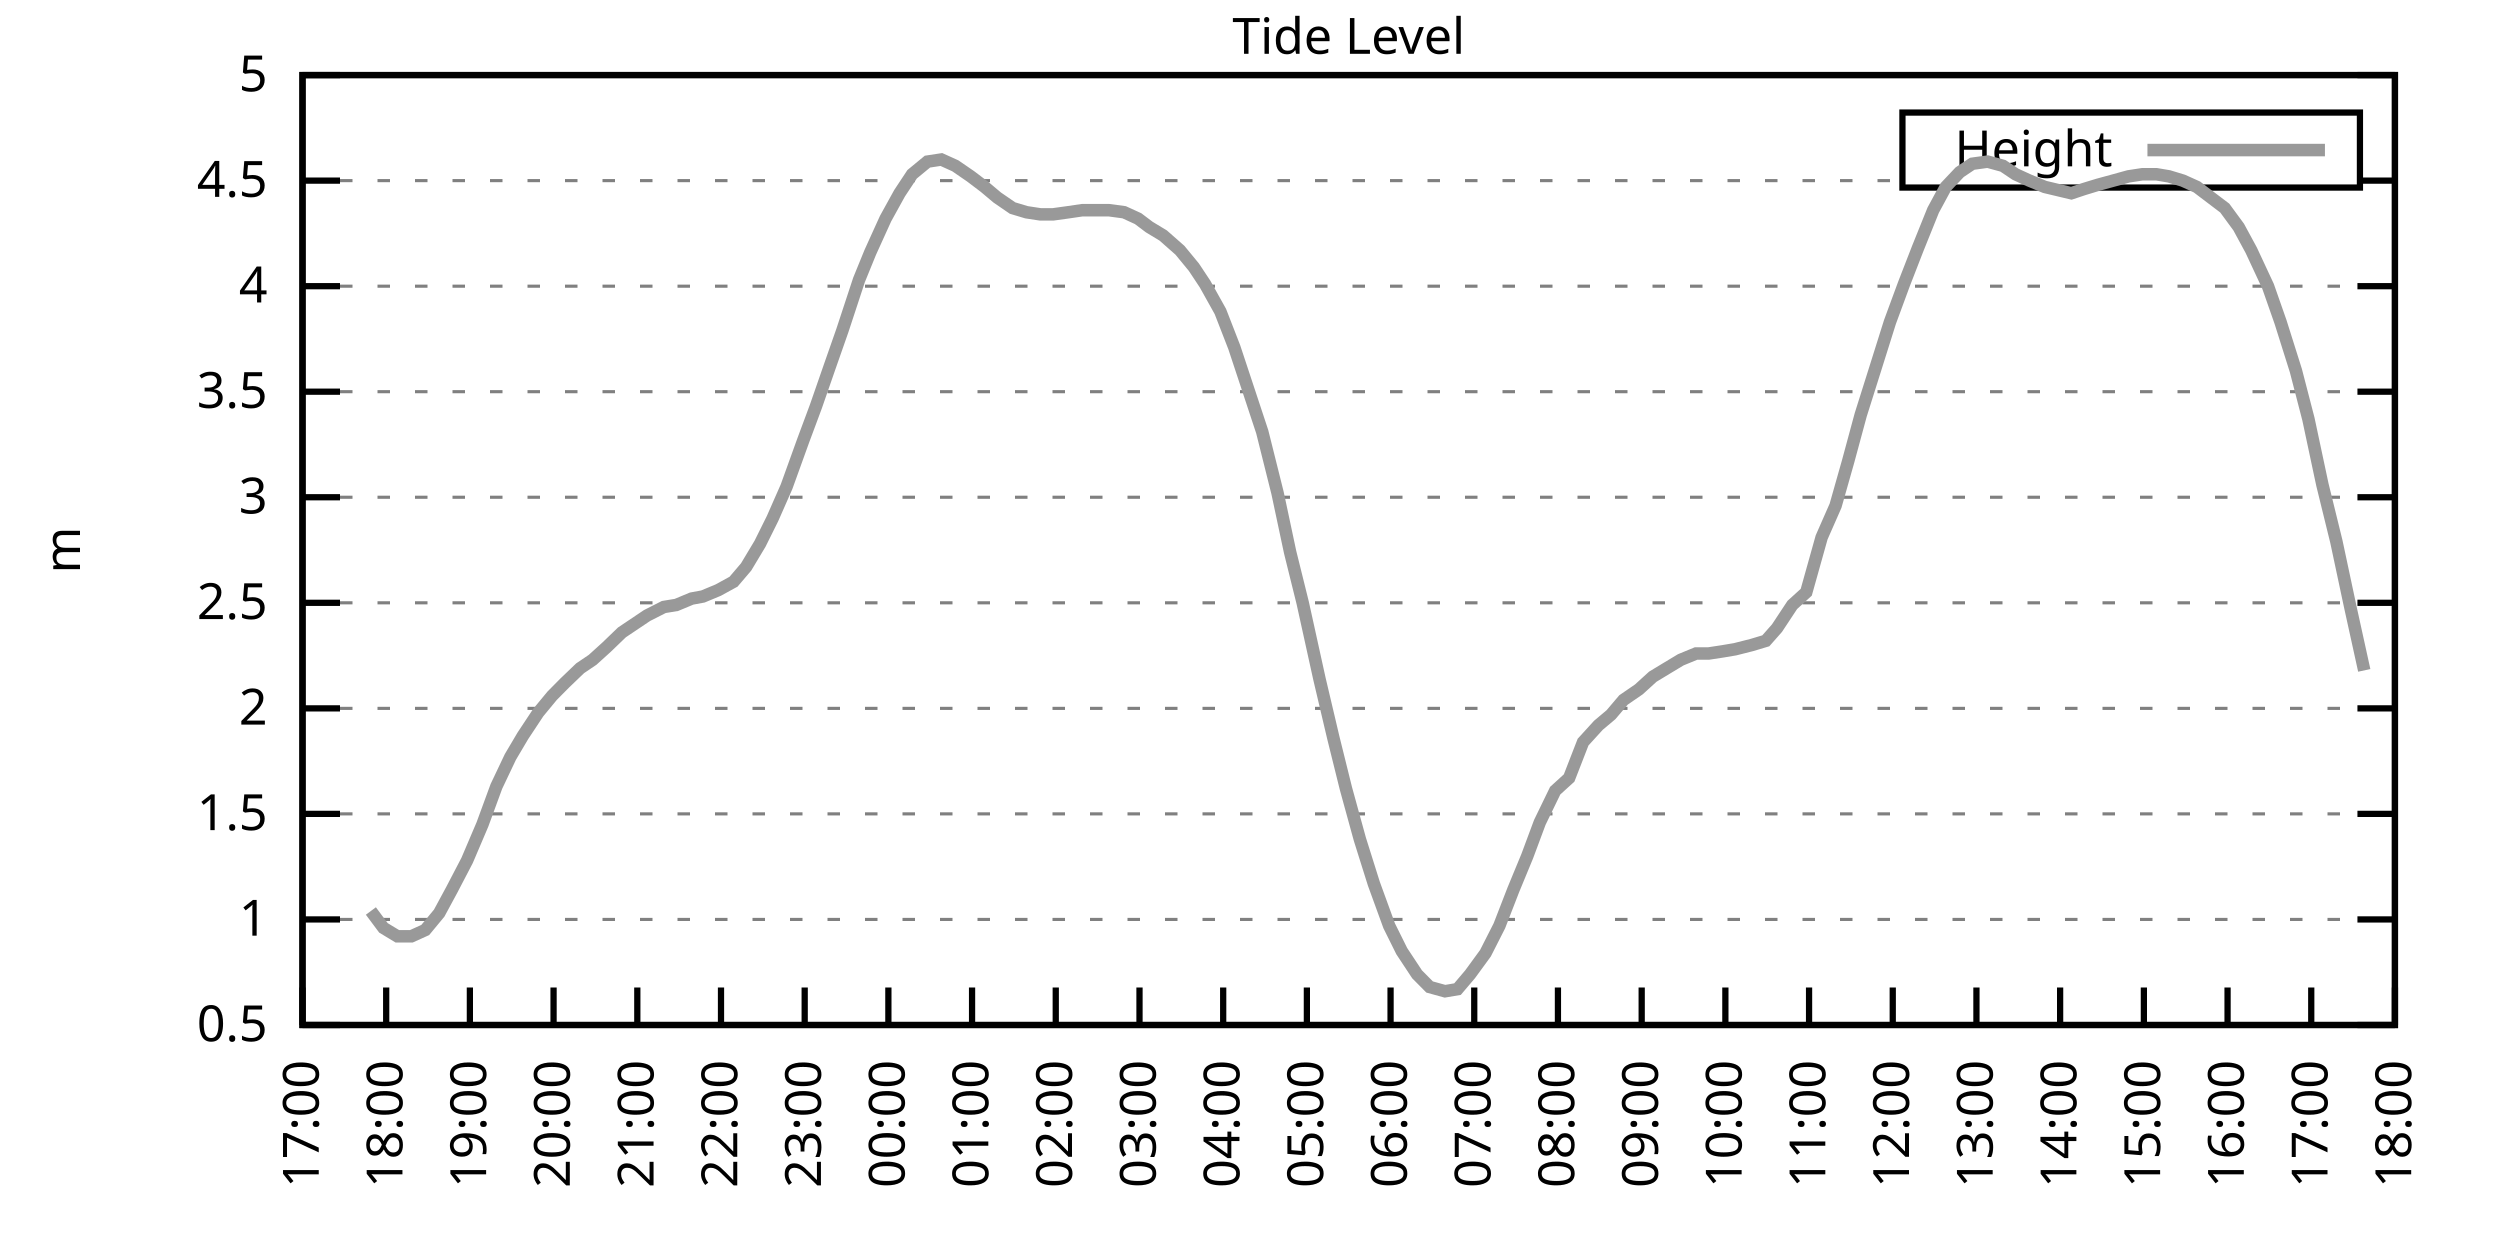
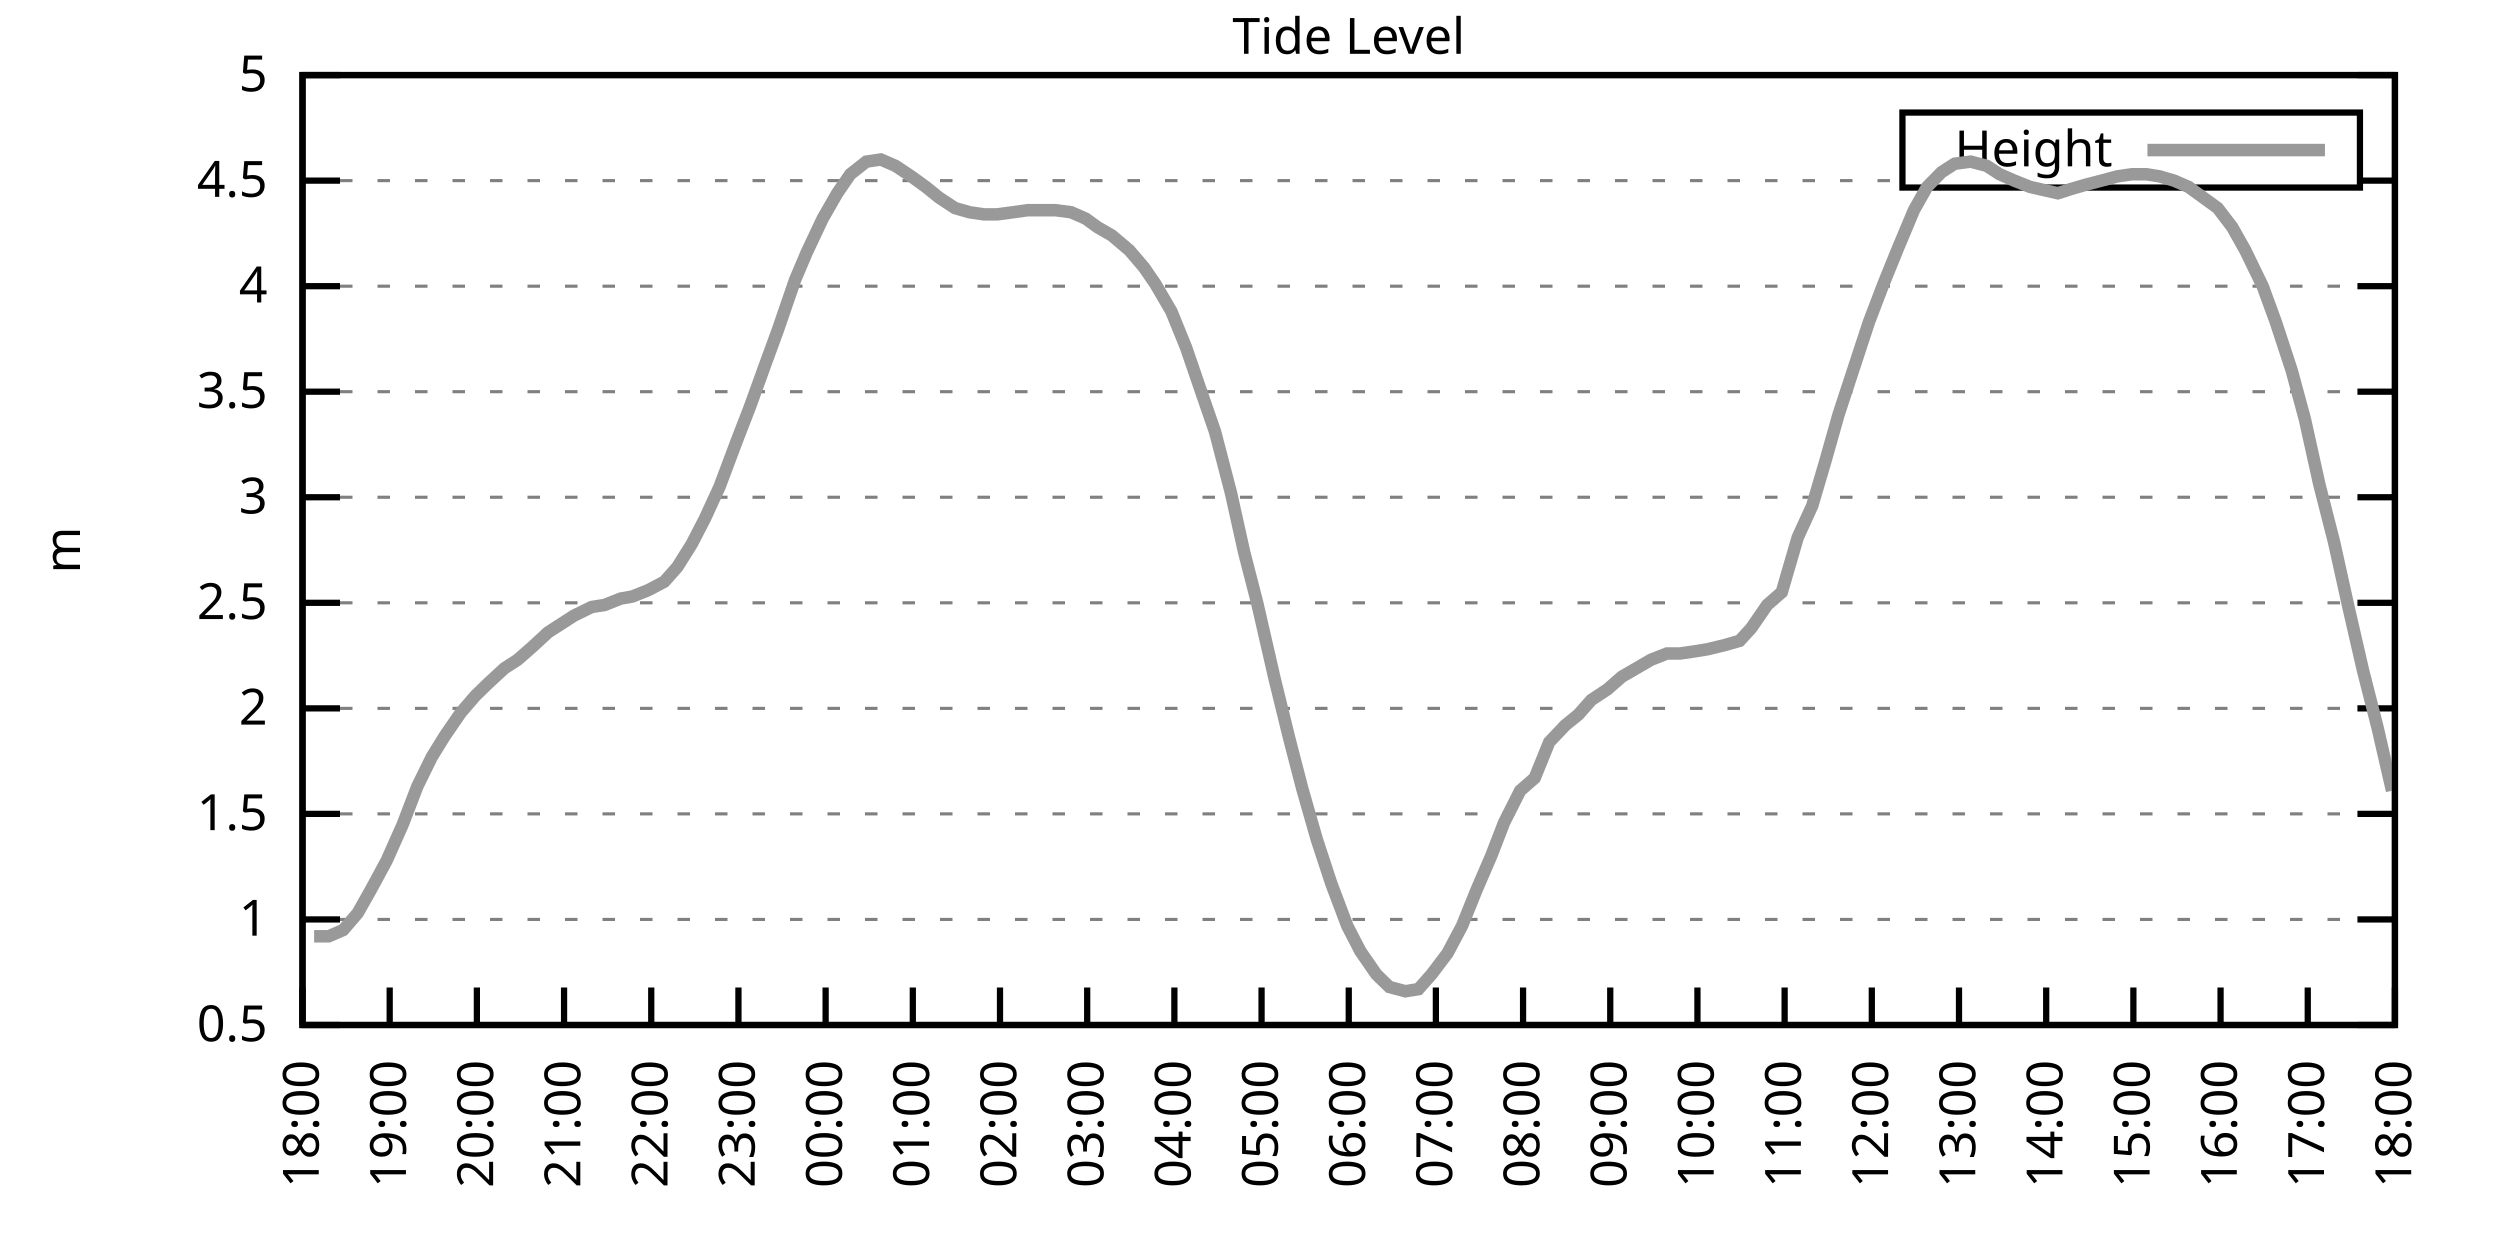
<svg xmlns="http://www.w3.org/2000/svg" xmlns:xlink="http://www.w3.org/1999/xlink" width="400" height="200" viewBox="0 0 400 200">
  <g id="gnuplot_canvas">
    <rect x="0" y="0" width="400" height="200" fill="none" />
    <defs>
      <circle id="gpDot" r="0.5" stroke-width="0.5" stroke="currentColor" />
      <path id="gpPt0" stroke-width="0.333" stroke="currentColor" d="M-1,0 h2 M0,-1 v2" />
      <path id="gpPt1" stroke-width="0.333" stroke="currentColor" d="M-1,-1 L1,1 M1,-1 L-1,1" />
      <path id="gpPt2" stroke-width="0.333" stroke="currentColor" d="M-1,0 L1,0 M0,-1 L0,1 M-1,-1 L1,1 M-1,1 L1,-1" />
      <rect id="gpPt3" stroke-width="0.333" stroke="currentColor" x="-1" y="-1" width="2" height="2" />
      <rect id="gpPt4" stroke-width="0.333" stroke="currentColor" fill="currentColor" x="-1" y="-1" width="2" height="2" />
      <circle id="gpPt5" stroke-width="0.333" stroke="currentColor" cx="0" cy="0" r="1" />
      <use xlink:href="#gpPt5" id="gpPt6" fill="currentColor" stroke="none" />
      <path id="gpPt7" stroke-width="0.333" stroke="currentColor" d="M0,-1.33 L-1.33,0.67 L1.33,0.67 z" />
      <use xlink:href="#gpPt7" id="gpPt8" fill="currentColor" stroke="none" />
      <use xlink:href="#gpPt7" id="gpPt9" stroke="currentColor" transform="rotate(180)" />
      <use xlink:href="#gpPt9" id="gpPt10" fill="currentColor" stroke="none" />
      <use xlink:href="#gpPt3" id="gpPt11" stroke="currentColor" transform="rotate(45)" />
      <use xlink:href="#gpPt11" id="gpPt12" fill="currentColor" stroke="none" />
      <path id="gpPt13" stroke-width="0.333" stroke="currentColor" d="M0,1.330 L1.265,0.411 L0.782,-1.067 L-0.782,-1.076 L-1.265,0.411 z" />
      <use xlink:href="#gpPt13" id="gpPt14" fill="currentColor" stroke="none" />
      <filter id="textbox" filterUnits="objectBoundingBox" x="0" y="0" height="1" width="1">
        <feFlood flood-color="white" flood-opacity="1" result="bgnd" />
        <feComposite in="SourceGraphic" in2="bgnd" operator="atop" />
      </filter>
      <filter id="greybox" filterUnits="objectBoundingBox" x="0" y="0" height="1" width="1">
        <feFlood flood-color="lightgrey" flood-opacity="1" result="grey" />
        <feComposite in="SourceGraphic" in2="grey" operator="atop" />
      </filter>
    </defs>
    <g fill="none" color="white" stroke="currentColor" stroke-width="1.00" stroke-linecap="butt" stroke-linejoin="miter">
</g>
    <g fill="none" color="black" stroke="currentColor" stroke-width="1.00" stroke-linecap="butt" stroke-linejoin="miter">
      <g stroke="none" shape-rendering="crispEdges">
        <polygon fill="rgb(255, 255, 255)" points="48.40,164.00 383.18,164.00 383.18,12.02 48.40,12.02 " />
      </g>
    </g>
    <g fill="none" color="black" stroke="currentColor" stroke-width="1.00" stroke-linecap="butt" stroke-linejoin="miter">
</g>
    <g fill="none" color="black" stroke="black" stroke-width="0.50" stroke-linecap="butt" stroke-linejoin="miter">
</g>
    <g fill="none" color="gray" stroke="currentColor" stroke-width="0.50" stroke-linecap="butt" stroke-linejoin="miter">
      <path stroke="gray" stroke-dasharray="2,4" class="gridline" d="M48.40,164.00 L383.19,164.00  " />
    </g>
    <g fill="none" color="gray" stroke="gray" stroke-width="1.00" stroke-linecap="butt" stroke-linejoin="miter">
</g>
    <g fill="none" color="black" stroke="currentColor" stroke-width="1.00" stroke-linecap="butt" stroke-linejoin="miter">
      <path stroke="black" d="M48.40,164.00 L54.40,164.00 M383.19,164.00 L377.19,164.00  " />
      <g transform="translate(42.80,166.60)" stroke="none" fill="black" font-family="Sans" font-size="8.00" text-anchor="end">
        <text>
          <tspan font-family="Sans"> 0.5</tspan>
        </text>
      </g>
    </g>
    <g fill="none" color="black" stroke="currentColor" stroke-width="1.00" stroke-linecap="butt" stroke-linejoin="miter">
</g>
    <g fill="none" color="black" stroke="black" stroke-width="0.50" stroke-linecap="butt" stroke-linejoin="miter">
</g>
    <g fill="none" color="gray" stroke="currentColor" stroke-width="0.50" stroke-linecap="butt" stroke-linejoin="miter">
      <path stroke="gray" stroke-dasharray="2,4" class="gridline" d="M48.40,147.11 L383.19,147.11  " />
    </g>
    <g fill="none" color="gray" stroke="gray" stroke-width="1.00" stroke-linecap="butt" stroke-linejoin="miter">
</g>
    <g fill="none" color="black" stroke="currentColor" stroke-width="1.00" stroke-linecap="butt" stroke-linejoin="miter">
      <path stroke="black" d="M48.40,147.11 L54.40,147.11 M383.19,147.11 L377.19,147.11  " />
      <g transform="translate(42.80,149.71)" stroke="none" fill="black" font-family="Sans" font-size="8.00" text-anchor="end">
        <text>
          <tspan font-family="Sans"> 1</tspan>
        </text>
      </g>
    </g>
    <g fill="none" color="black" stroke="currentColor" stroke-width="1.00" stroke-linecap="butt" stroke-linejoin="miter">
</g>
    <g fill="none" color="black" stroke="black" stroke-width="0.50" stroke-linecap="butt" stroke-linejoin="miter">
</g>
    <g fill="none" color="gray" stroke="currentColor" stroke-width="0.50" stroke-linecap="butt" stroke-linejoin="miter">
      <path stroke="gray" stroke-dasharray="2,4" class="gridline" d="M48.40,130.22 L383.19,130.22  " />
    </g>
    <g fill="none" color="gray" stroke="gray" stroke-width="1.00" stroke-linecap="butt" stroke-linejoin="miter">
</g>
    <g fill="none" color="black" stroke="currentColor" stroke-width="1.00" stroke-linecap="butt" stroke-linejoin="miter">
      <path stroke="black" d="M48.40,130.22 L54.40,130.22 M383.19,130.22 L377.19,130.22  " />
      <g transform="translate(42.80,132.82)" stroke="none" fill="black" font-family="Sans" font-size="8.00" text-anchor="end">
        <text>
          <tspan font-family="Sans"> 1.5</tspan>
        </text>
      </g>
    </g>
    <g fill="none" color="black" stroke="currentColor" stroke-width="1.00" stroke-linecap="butt" stroke-linejoin="miter">
</g>
    <g fill="none" color="black" stroke="black" stroke-width="0.50" stroke-linecap="butt" stroke-linejoin="miter">
</g>
    <g fill="none" color="gray" stroke="currentColor" stroke-width="0.50" stroke-linecap="butt" stroke-linejoin="miter">
      <path stroke="gray" stroke-dasharray="2,4" class="gridline" d="M48.40,113.34 L383.19,113.34  " />
    </g>
    <g fill="none" color="gray" stroke="gray" stroke-width="1.00" stroke-linecap="butt" stroke-linejoin="miter">
</g>
    <g fill="none" color="black" stroke="currentColor" stroke-width="1.00" stroke-linecap="butt" stroke-linejoin="miter">
      <path stroke="black" d="M48.40,113.34 L54.40,113.34 M383.19,113.34 L377.19,113.34  " />
      <g transform="translate(42.80,115.94)" stroke="none" fill="black" font-family="Sans" font-size="8.00" text-anchor="end">
        <text>
          <tspan font-family="Sans"> 2</tspan>
        </text>
      </g>
    </g>
    <g fill="none" color="black" stroke="currentColor" stroke-width="1.00" stroke-linecap="butt" stroke-linejoin="miter">
</g>
    <g fill="none" color="black" stroke="black" stroke-width="0.50" stroke-linecap="butt" stroke-linejoin="miter">
</g>
    <g fill="none" color="gray" stroke="currentColor" stroke-width="0.50" stroke-linecap="butt" stroke-linejoin="miter">
      <path stroke="gray" stroke-dasharray="2,4" class="gridline" d="M48.40,96.45 L383.19,96.45  " />
    </g>
    <g fill="none" color="gray" stroke="gray" stroke-width="1.00" stroke-linecap="butt" stroke-linejoin="miter">
</g>
    <g fill="none" color="black" stroke="currentColor" stroke-width="1.00" stroke-linecap="butt" stroke-linejoin="miter">
      <path stroke="black" d="M48.40,96.45 L54.40,96.45 M383.19,96.45 L377.19,96.45  " />
      <g transform="translate(42.80,99.05)" stroke="none" fill="black" font-family="Sans" font-size="8.00" text-anchor="end">
        <text>
          <tspan font-family="Sans"> 2.5</tspan>
        </text>
      </g>
    </g>
    <g fill="none" color="black" stroke="currentColor" stroke-width="1.00" stroke-linecap="butt" stroke-linejoin="miter">
</g>
    <g fill="none" color="black" stroke="black" stroke-width="0.50" stroke-linecap="butt" stroke-linejoin="miter">
</g>
    <g fill="none" color="gray" stroke="currentColor" stroke-width="0.50" stroke-linecap="butt" stroke-linejoin="miter">
      <path stroke="gray" stroke-dasharray="2,4" class="gridline" d="M48.40,79.56 L383.19,79.56  " />
    </g>
    <g fill="none" color="gray" stroke="gray" stroke-width="1.00" stroke-linecap="butt" stroke-linejoin="miter">
</g>
    <g fill="none" color="black" stroke="currentColor" stroke-width="1.00" stroke-linecap="butt" stroke-linejoin="miter">
      <path stroke="black" d="M48.40,79.56 L54.40,79.56 M383.19,79.56 L377.19,79.56  " />
      <g transform="translate(42.80,82.16)" stroke="none" fill="black" font-family="Sans" font-size="8.00" text-anchor="end">
        <text>
          <tspan font-family="Sans"> 3</tspan>
        </text>
      </g>
    </g>
    <g fill="none" color="black" stroke="currentColor" stroke-width="1.00" stroke-linecap="butt" stroke-linejoin="miter">
</g>
    <g fill="none" color="black" stroke="black" stroke-width="0.50" stroke-linecap="butt" stroke-linejoin="miter">
</g>
    <g fill="none" color="gray" stroke="currentColor" stroke-width="0.50" stroke-linecap="butt" stroke-linejoin="miter">
      <path stroke="gray" stroke-dasharray="2,4" class="gridline" d="M48.40,62.67 L383.19,62.67  " />
    </g>
    <g fill="none" color="gray" stroke="gray" stroke-width="1.00" stroke-linecap="butt" stroke-linejoin="miter">
</g>
    <g fill="none" color="black" stroke="currentColor" stroke-width="1.00" stroke-linecap="butt" stroke-linejoin="miter">
      <path stroke="black" d="M48.40,62.67 L54.40,62.67 M383.19,62.67 L377.19,62.67  " />
      <g transform="translate(42.80,65.27)" stroke="none" fill="black" font-family="Sans" font-size="8.00" text-anchor="end">
        <text>
          <tspan font-family="Sans"> 3.5</tspan>
        </text>
      </g>
    </g>
    <g fill="none" color="black" stroke="currentColor" stroke-width="1.00" stroke-linecap="butt" stroke-linejoin="miter">
</g>
    <g fill="none" color="black" stroke="black" stroke-width="0.50" stroke-linecap="butt" stroke-linejoin="miter">
</g>
    <g fill="none" color="gray" stroke="currentColor" stroke-width="0.50" stroke-linecap="butt" stroke-linejoin="miter">
      <path stroke="gray" stroke-dasharray="2,4" class="gridline" d="M48.40,45.79 L383.19,45.79  " />
    </g>
    <g fill="none" color="gray" stroke="gray" stroke-width="1.00" stroke-linecap="butt" stroke-linejoin="miter">
</g>
    <g fill="none" color="black" stroke="currentColor" stroke-width="1.00" stroke-linecap="butt" stroke-linejoin="miter">
      <path stroke="black" d="M48.40,45.79 L54.40,45.79 M383.19,45.79 L377.19,45.79  " />
      <g transform="translate(42.80,48.39)" stroke="none" fill="black" font-family="Sans" font-size="8.00" text-anchor="end">
        <text>
          <tspan font-family="Sans"> 4</tspan>
        </text>
      </g>
    </g>
    <g fill="none" color="black" stroke="currentColor" stroke-width="1.00" stroke-linecap="butt" stroke-linejoin="miter">
</g>
    <g fill="none" color="black" stroke="black" stroke-width="0.50" stroke-linecap="butt" stroke-linejoin="miter">
</g>
    <g fill="none" color="gray" stroke="currentColor" stroke-width="0.50" stroke-linecap="butt" stroke-linejoin="miter">
      <path stroke="gray" stroke-dasharray="2,4" class="gridline" d="M48.40,28.90 L304.39,28.90 M377.59,28.90 L383.19,28.90  " />
    </g>
    <g fill="none" color="gray" stroke="gray" stroke-width="1.00" stroke-linecap="butt" stroke-linejoin="miter">
</g>
    <g fill="none" color="black" stroke="currentColor" stroke-width="1.00" stroke-linecap="butt" stroke-linejoin="miter">
      <path stroke="black" d="M48.40,28.90 L54.40,28.90 M383.19,28.90 L377.19,28.90  " />
      <g transform="translate(42.80,31.50)" stroke="none" fill="black" font-family="Sans" font-size="8.00" text-anchor="end">
        <text>
          <tspan font-family="Sans"> 4.5</tspan>
        </text>
      </g>
    </g>
    <g fill="none" color="black" stroke="currentColor" stroke-width="1.00" stroke-linecap="butt" stroke-linejoin="miter">
</g>
    <g fill="none" color="black" stroke="black" stroke-width="0.50" stroke-linecap="butt" stroke-linejoin="miter">
</g>
    <g fill="none" color="gray" stroke="currentColor" stroke-width="0.50" stroke-linecap="butt" stroke-linejoin="miter">
      <path stroke="gray" stroke-dasharray="2,4" class="gridline" d="M48.40,12.01 L383.19,12.01  " />
    </g>
    <g fill="none" color="gray" stroke="gray" stroke-width="1.00" stroke-linecap="butt" stroke-linejoin="miter">
</g>
    <g fill="none" color="black" stroke="currentColor" stroke-width="1.00" stroke-linecap="butt" stroke-linejoin="miter">
      <path stroke="black" d="M48.40,12.01 L54.40,12.01 M383.19,12.01 L377.19,12.01  " />
      <g transform="translate(42.80,14.61)" stroke="none" fill="black" font-family="Sans" font-size="8.00" text-anchor="end">
        <text>
          <tspan font-family="Sans"> 5</tspan>
        </text>
      </g>
    </g>
    <g fill="none" color="black" stroke="currentColor" stroke-width="1.00" stroke-linecap="butt" stroke-linejoin="miter">
      <path stroke="black" d="M48.40,164.00 L48.40,158.00  " />
      <g transform="translate(51.00,169.60) rotate(270.00)" stroke="none" fill="black" font-family="Sans" font-size="8.00" text-anchor="end">
        <text>
-           <tspan font-family="Sans">17:00</tspan>
-         </text>
-       </g>
-     </g>
-     <g fill="none" color="black" stroke="currentColor" stroke-width="1.00" stroke-linecap="butt" stroke-linejoin="miter">
-       <path stroke="black" d="M61.79,164.00 L61.79,158.00  " />
-       <g transform="translate(64.39,169.60) rotate(270.00)" stroke="none" fill="black" font-family="Sans" font-size="8.00" text-anchor="end">
-         <text>
          <tspan font-family="Sans">18:00</tspan>
        </text>
      </g>
    </g>
    <g fill="none" color="black" stroke="currentColor" stroke-width="1.00" stroke-linecap="butt" stroke-linejoin="miter">
-       <path stroke="black" d="M75.18,164.00 L75.18,158.00  " />
-       <g transform="translate(77.78,169.60) rotate(270.00)" stroke="none" fill="black" font-family="Sans" font-size="8.00" text-anchor="end">
+       <path stroke="black" d="M62.35,164.00 L62.35,158.00  " />
+       <g transform="translate(64.95,169.60) rotate(270.00)" stroke="none" fill="black" font-family="Sans" font-size="8.00" text-anchor="end">
        <text>
          <tspan font-family="Sans">19:00</tspan>
        </text>
      </g>
    </g>
    <g fill="none" color="black" stroke="currentColor" stroke-width="1.00" stroke-linecap="butt" stroke-linejoin="miter">
-       <path stroke="black" d="M88.57,164.00 L88.57,158.00  " />
-       <g transform="translate(91.17,169.60) rotate(270.00)" stroke="none" fill="black" font-family="Sans" font-size="8.00" text-anchor="end">
+       <path stroke="black" d="M76.30,164.00 L76.30,158.00  " />
+       <g transform="translate(78.90,169.60) rotate(270.00)" stroke="none" fill="black" font-family="Sans" font-size="8.00" text-anchor="end">
        <text>
          <tspan font-family="Sans">20:00</tspan>
        </text>
      </g>
    </g>
    <g fill="none" color="black" stroke="currentColor" stroke-width="1.00" stroke-linecap="butt" stroke-linejoin="miter">
-       <path stroke="black" d="M101.97,164.00 L101.97,158.00  " />
-       <g transform="translate(104.57,169.60) rotate(270.00)" stroke="none" fill="black" font-family="Sans" font-size="8.00" text-anchor="end">
+       <path stroke="black" d="M90.25,164.00 L90.25,158.00  " />
+       <g transform="translate(92.85,169.60) rotate(270.00)" stroke="none" fill="black" font-family="Sans" font-size="8.00" text-anchor="end">
        <text>
          <tspan font-family="Sans">21:00</tspan>
        </text>
      </g>
    </g>
    <g fill="none" color="black" stroke="currentColor" stroke-width="1.00" stroke-linecap="butt" stroke-linejoin="miter">
-       <path stroke="black" d="M115.36,164.00 L115.36,158.00  " />
-       <g transform="translate(117.96,169.60) rotate(270.00)" stroke="none" fill="black" font-family="Sans" font-size="8.00" text-anchor="end">
+       <path stroke="black" d="M104.20,164.00 L104.20,158.00  " />
+       <g transform="translate(106.80,169.60) rotate(270.00)" stroke="none" fill="black" font-family="Sans" font-size="8.00" text-anchor="end">
        <text>
          <tspan font-family="Sans">22:00</tspan>
        </text>
      </g>
    </g>
    <g fill="none" color="black" stroke="currentColor" stroke-width="1.00" stroke-linecap="butt" stroke-linejoin="miter">
-       <path stroke="black" d="M128.75,164.00 L128.75,158.00  " />
-       <g transform="translate(131.35,169.60) rotate(270.00)" stroke="none" fill="black" font-family="Sans" font-size="8.00" text-anchor="end">
+       <path stroke="black" d="M118.15,164.00 L118.15,158.00  " />
+       <g transform="translate(120.75,169.60) rotate(270.00)" stroke="none" fill="black" font-family="Sans" font-size="8.00" text-anchor="end">
        <text>
          <tspan font-family="Sans">23:00</tspan>
        </text>
      </g>
    </g>
    <g fill="none" color="black" stroke="currentColor" stroke-width="1.00" stroke-linecap="butt" stroke-linejoin="miter">
-       <path stroke="black" d="M142.14,164.00 L142.14,158.00  " />
-       <g transform="translate(144.74,169.60) rotate(270.00)" stroke="none" fill="black" font-family="Sans" font-size="8.00" text-anchor="end">
+       <path stroke="black" d="M132.10,164.00 L132.10,158.00  " />
+       <g transform="translate(134.70,169.60) rotate(270.00)" stroke="none" fill="black" font-family="Sans" font-size="8.00" text-anchor="end">
        <text>
          <tspan font-family="Sans">00:00</tspan>
        </text>
      </g>
    </g>
    <g fill="none" color="black" stroke="currentColor" stroke-width="1.00" stroke-linecap="butt" stroke-linejoin="miter">
-       <path stroke="black" d="M155.53,164.00 L155.53,158.00  " />
-       <g transform="translate(158.13,169.60) rotate(270.00)" stroke="none" fill="black" font-family="Sans" font-size="8.00" text-anchor="end">
+       <path stroke="black" d="M146.05,164.00 L146.05,158.00  " />
+       <g transform="translate(148.65,169.60) rotate(270.00)" stroke="none" fill="black" font-family="Sans" font-size="8.00" text-anchor="end">
        <text>
          <tspan font-family="Sans">01:00</tspan>
        </text>
      </g>
    </g>
    <g fill="none" color="black" stroke="currentColor" stroke-width="1.00" stroke-linecap="butt" stroke-linejoin="miter">
-       <path stroke="black" d="M168.92,164.00 L168.92,158.00  " />
-       <g transform="translate(171.52,169.60) rotate(270.00)" stroke="none" fill="black" font-family="Sans" font-size="8.00" text-anchor="end">
+       <path stroke="black" d="M160.00,164.00 L160.00,158.00  " />
+       <g transform="translate(162.60,169.60) rotate(270.00)" stroke="none" fill="black" font-family="Sans" font-size="8.00" text-anchor="end">
        <text>
          <tspan font-family="Sans">02:00</tspan>
        </text>
      </g>
    </g>
    <g fill="none" color="black" stroke="currentColor" stroke-width="1.00" stroke-linecap="butt" stroke-linejoin="miter">
-       <path stroke="black" d="M182.32,164.00 L182.32,158.00  " />
-       <g transform="translate(184.92,169.60) rotate(270.00)" stroke="none" fill="black" font-family="Sans" font-size="8.00" text-anchor="end">
+       <path stroke="black" d="M173.95,164.00 L173.95,158.00  " />
+       <g transform="translate(176.55,169.60) rotate(270.00)" stroke="none" fill="black" font-family="Sans" font-size="8.00" text-anchor="end">
        <text>
          <tspan font-family="Sans">03:00</tspan>
        </text>
      </g>
    </g>
    <g fill="none" color="black" stroke="currentColor" stroke-width="1.00" stroke-linecap="butt" stroke-linejoin="miter">
-       <path stroke="black" d="M195.71,164.00 L195.71,158.00  " />
-       <g transform="translate(198.31,169.60) rotate(270.00)" stroke="none" fill="black" font-family="Sans" font-size="8.00" text-anchor="end">
+       <path stroke="black" d="M187.90,164.00 L187.90,158.00  " />
+       <g transform="translate(190.50,169.60) rotate(270.00)" stroke="none" fill="black" font-family="Sans" font-size="8.00" text-anchor="end">
        <text>
          <tspan font-family="Sans">04:00</tspan>
        </text>
      </g>
    </g>
    <g fill="none" color="black" stroke="currentColor" stroke-width="1.00" stroke-linecap="butt" stroke-linejoin="miter">
-       <path stroke="black" d="M209.10,164.00 L209.10,158.00  " />
-       <g transform="translate(211.70,169.60) rotate(270.00)" stroke="none" fill="black" font-family="Sans" font-size="8.00" text-anchor="end">
+       <path stroke="black" d="M201.85,164.00 L201.85,158.00  " />
+       <g transform="translate(204.45,169.60) rotate(270.00)" stroke="none" fill="black" font-family="Sans" font-size="8.00" text-anchor="end">
        <text>
          <tspan font-family="Sans">05:00</tspan>
        </text>
      </g>
    </g>
    <g fill="none" color="black" stroke="currentColor" stroke-width="1.00" stroke-linecap="butt" stroke-linejoin="miter">
-       <path stroke="black" d="M222.49,164.00 L222.49,158.00  " />
-       <g transform="translate(225.09,169.60) rotate(270.00)" stroke="none" fill="black" font-family="Sans" font-size="8.00" text-anchor="end">
+       <path stroke="black" d="M215.80,164.00 L215.80,158.00  " />
+       <g transform="translate(218.40,169.60) rotate(270.00)" stroke="none" fill="black" font-family="Sans" font-size="8.00" text-anchor="end">
        <text>
          <tspan font-family="Sans">06:00</tspan>
        </text>
      </g>
    </g>
    <g fill="none" color="black" stroke="currentColor" stroke-width="1.00" stroke-linecap="butt" stroke-linejoin="miter">
-       <path stroke="black" d="M235.88,164.00 L235.88,158.00  " />
-       <g transform="translate(238.48,169.60) rotate(270.00)" stroke="none" fill="black" font-family="Sans" font-size="8.00" text-anchor="end">
+       <path stroke="black" d="M229.74,164.00 L229.74,158.00  " />
+       <g transform="translate(232.34,169.60) rotate(270.00)" stroke="none" fill="black" font-family="Sans" font-size="8.00" text-anchor="end">
        <text>
          <tspan font-family="Sans">07:00</tspan>
        </text>
      </g>
    </g>
    <g fill="none" color="black" stroke="currentColor" stroke-width="1.00" stroke-linecap="butt" stroke-linejoin="miter">
-       <path stroke="black" d="M249.27,164.00 L249.27,158.00  " />
-       <g transform="translate(251.87,169.60) rotate(270.00)" stroke="none" fill="black" font-family="Sans" font-size="8.00" text-anchor="end">
+       <path stroke="black" d="M243.69,164.00 L243.69,158.00  " />
+       <g transform="translate(246.29,169.60) rotate(270.00)" stroke="none" fill="black" font-family="Sans" font-size="8.00" text-anchor="end">
        <text>
          <tspan font-family="Sans">08:00</tspan>
        </text>
      </g>
    </g>
    <g fill="none" color="black" stroke="currentColor" stroke-width="1.00" stroke-linecap="butt" stroke-linejoin="miter">
-       <path stroke="black" d="M262.67,164.00 L262.67,158.00  " />
-       <g transform="translate(265.27,169.60) rotate(270.00)" stroke="none" fill="black" font-family="Sans" font-size="8.00" text-anchor="end">
+       <path stroke="black" d="M257.64,164.00 L257.64,158.00  " />
+       <g transform="translate(260.24,169.60) rotate(270.00)" stroke="none" fill="black" font-family="Sans" font-size="8.00" text-anchor="end">
        <text>
          <tspan font-family="Sans">09:00</tspan>
        </text>
      </g>
    </g>
    <g fill="none" color="black" stroke="currentColor" stroke-width="1.00" stroke-linecap="butt" stroke-linejoin="miter">
-       <path stroke="black" d="M276.06,164.00 L276.06,158.00  " />
-       <g transform="translate(278.66,169.60) rotate(270.00)" stroke="none" fill="black" font-family="Sans" font-size="8.00" text-anchor="end">
+       <path stroke="black" d="M271.59,164.00 L271.59,158.00  " />
+       <g transform="translate(274.19,169.60) rotate(270.00)" stroke="none" fill="black" font-family="Sans" font-size="8.00" text-anchor="end">
        <text>
          <tspan font-family="Sans">10:00</tspan>
        </text>
      </g>
    </g>
    <g fill="none" color="black" stroke="currentColor" stroke-width="1.00" stroke-linecap="butt" stroke-linejoin="miter">
-       <path stroke="black" d="M289.45,164.00 L289.45,158.00  " />
-       <g transform="translate(292.05,169.60) rotate(270.00)" stroke="none" fill="black" font-family="Sans" font-size="8.00" text-anchor="end">
+       <path stroke="black" d="M285.54,164.00 L285.54,158.00  " />
+       <g transform="translate(288.14,169.60) rotate(270.00)" stroke="none" fill="black" font-family="Sans" font-size="8.00" text-anchor="end">
        <text>
          <tspan font-family="Sans">11:00</tspan>
        </text>
      </g>
    </g>
    <g fill="none" color="black" stroke="currentColor" stroke-width="1.00" stroke-linecap="butt" stroke-linejoin="miter">
-       <path stroke="black" d="M302.84,164.00 L302.84,158.00  " />
-       <g transform="translate(305.44,169.60) rotate(270.00)" stroke="none" fill="black" font-family="Sans" font-size="8.00" text-anchor="end">
+       <path stroke="black" d="M299.49,164.00 L299.49,158.00  " />
+       <g transform="translate(302.09,169.60) rotate(270.00)" stroke="none" fill="black" font-family="Sans" font-size="8.00" text-anchor="end">
        <text>
          <tspan font-family="Sans">12:00</tspan>
        </text>
      </g>
    </g>
    <g fill="none" color="black" stroke="currentColor" stroke-width="1.00" stroke-linecap="butt" stroke-linejoin="miter">
-       <path stroke="black" d="M316.23,164.00 L316.23,158.00  " />
-       <g transform="translate(318.83,169.60) rotate(270.00)" stroke="none" fill="black" font-family="Sans" font-size="8.00" text-anchor="end">
+       <path stroke="black" d="M313.44,164.00 L313.44,158.00  " />
+       <g transform="translate(316.04,169.60) rotate(270.00)" stroke="none" fill="black" font-family="Sans" font-size="8.00" text-anchor="end">
        <text>
          <tspan font-family="Sans">13:00</tspan>
        </text>
      </g>
    </g>
    <g fill="none" color="black" stroke="currentColor" stroke-width="1.00" stroke-linecap="butt" stroke-linejoin="miter">
-       <path stroke="black" d="M329.62,164.00 L329.62,158.00  " />
-       <g transform="translate(332.22,169.60) rotate(270.00)" stroke="none" fill="black" font-family="Sans" font-size="8.00" text-anchor="end">
+       <path stroke="black" d="M327.39,164.00 L327.39,158.00  " />
+       <g transform="translate(329.99,169.60) rotate(270.00)" stroke="none" fill="black" font-family="Sans" font-size="8.00" text-anchor="end">
        <text>
          <tspan font-family="Sans">14:00</tspan>
        </text>
      </g>
    </g>
    <g fill="none" color="black" stroke="currentColor" stroke-width="1.00" stroke-linecap="butt" stroke-linejoin="miter">
-       <path stroke="black" d="M343.02,164.00 L343.02,158.00  " />
-       <g transform="translate(345.62,169.60) rotate(270.00)" stroke="none" fill="black" font-family="Sans" font-size="8.00" text-anchor="end">
+       <path stroke="black" d="M341.34,164.00 L341.34,158.00  " />
+       <g transform="translate(343.94,169.60) rotate(270.00)" stroke="none" fill="black" font-family="Sans" font-size="8.00" text-anchor="end">
        <text>
          <tspan font-family="Sans">15:00</tspan>
        </text>
      </g>
    </g>
    <g fill="none" color="black" stroke="currentColor" stroke-width="1.00" stroke-linecap="butt" stroke-linejoin="miter">
-       <path stroke="black" d="M356.41,164.00 L356.41,158.00  " />
-       <g transform="translate(359.01,169.60) rotate(270.00)" stroke="none" fill="black" font-family="Sans" font-size="8.00" text-anchor="end">
+       <path stroke="black" d="M355.29,164.00 L355.29,158.00  " />
+       <g transform="translate(357.89,169.60) rotate(270.00)" stroke="none" fill="black" font-family="Sans" font-size="8.00" text-anchor="end">
        <text>
          <tspan font-family="Sans">16:00</tspan>
        </text>
      </g>
    </g>
    <g fill="none" color="black" stroke="currentColor" stroke-width="1.00" stroke-linecap="butt" stroke-linejoin="miter">
-       <path stroke="black" d="M369.80,164.00 L369.80,158.00  " />
-       <g transform="translate(372.40,169.60) rotate(270.00)" stroke="none" fill="black" font-family="Sans" font-size="8.00" text-anchor="end">
+       <path stroke="black" d="M369.24,164.00 L369.24,158.00  " />
+       <g transform="translate(371.84,169.60) rotate(270.00)" stroke="none" fill="black" font-family="Sans" font-size="8.00" text-anchor="end">
        <text>
          <tspan font-family="Sans">17:00</tspan>
        </text>
      </g>
    </g>
    <g fill="none" color="black" stroke="currentColor" stroke-width="1.00" stroke-linecap="butt" stroke-linejoin="miter">
      <path stroke="black" d="M383.19,164.00 L383.19,158.00  " />
      <g transform="translate(385.79,169.60) rotate(270.00)" stroke="none" fill="black" font-family="Sans" font-size="8.00" text-anchor="end">
        <text>
          <tspan font-family="Sans">18:00</tspan>
        </text>
      </g>
    </g>
    <g fill="none" color="black" stroke="currentColor" stroke-width="1.00" stroke-linecap="butt" stroke-linejoin="miter">
</g>
    <g fill="none" color="black" stroke="currentColor" stroke-width="1.00" stroke-linecap="butt" stroke-linejoin="miter">
      <path stroke="black" d="M48.40,12.01 L48.40,164.00 L383.19,164.00 L383.19,12.01 L48.40,12.01 Z  " />
    </g>
    <g fill="none" color="black" stroke="currentColor" stroke-width="1.00" stroke-linecap="butt" stroke-linejoin="miter">
</g>
    <g fill="none" color="black" stroke="currentColor" stroke-width="1.00" stroke-linecap="butt" stroke-linejoin="miter">
      <path stroke="black" d="M304.39,30.01 L304.39,18.01 L377.59,18.01 L377.59,30.01 L304.39,30.01 Z  " />
    </g>
    <g id="Tide_level_plot_1">
      <g fill="none" color="white" stroke="black" stroke-width="2.00" stroke-linecap="butt" stroke-linejoin="miter">
</g>
      <g fill="none" color="black" stroke="currentColor" stroke-width="2.00" stroke-linecap="butt" stroke-linejoin="miter">
        <g transform="translate(337.99,26.61)" stroke="none" fill="black" font-family="Sans" font-size="8.00" text-anchor="end">
          <text>
            <tspan font-family="Sans">Height</tspan>
          </text>
        </g>
      </g>
      <g fill="none" color="black" stroke="currentColor" stroke-width="2.00" stroke-linecap="butt" stroke-linejoin="miter">
-         <path stroke="rgb(153, 153, 153)" d="M343.59,24.01 L371.99,24.01 M59.34,145.76 L61.35,148.46 L63.58,149.81 L65.81,149.81 L68.04,148.80 L70.27,146.10   L72.28,142.38 L74.74,137.66 L77.19,131.91 L79.42,125.83 L81.66,121.11 L83.66,117.73 L86.12,114.01 L88.35,111.31   L90.36,109.28 L92.82,106.92 L94.82,105.57 L97.06,103.54 L99.51,101.18 L101.52,99.83 L103.53,98.48 L106.21,97.12   L108.22,96.79 L110.67,95.77 L112.46,95.44 L114.91,94.42 L117.37,93.07 L119.38,90.71 L121.61,86.99 L123.62,82.94   L125.85,77.87 L128.53,70.44 L130.54,65.04 L132.77,58.62 L134.78,52.88 L137.45,44.77 L139.24,40.38 L141.69,34.98   L143.93,30.92 L145.94,27.88 L148.39,25.86 L150.62,25.52 L152.85,26.53 L155.31,28.22 L157.54,29.91 L159.55,31.60   L162.01,33.29 L164.24,33.96 L166.47,34.30 L168.48,34.30 L170.93,33.96 L173.17,33.63 L177.41,33.63 L179.86,33.96   L182.09,34.98 L183.88,36.33 L186.11,37.68 L188.79,40.04 L191.02,42.75 L192.81,45.45 L195.26,49.84 L197.49,55.58   L199.95,63.01 L201.96,69.09 L204.41,78.89 L206.42,88.34 L208.43,96.45 L211.11,108.61 L213.34,118.07 L215.35,126.17   L217.58,134.28 L219.81,141.37 L222.27,148.13 L224.28,152.18 L226.73,155.89 L228.74,157.92 L231.20,158.60 L233.20,158.26   L235.21,155.89 L237.67,152.52 L239.90,148.13 L242.13,142.38 L244.36,136.98 L246.37,131.58 L248.83,126.51 L251.06,124.48   L253.29,118.74 L255.75,116.04 L257.76,114.35 L259.76,111.99 L262.22,110.30 L264.45,108.27 L266.68,106.92 L268.92,105.57   L271.37,104.56 L273.38,104.56 L275.61,104.22 L277.62,103.88 L280.30,103.20 L282.53,102.53 L284.32,100.50 L286.77,96.79   L289.00,94.76 L291.46,85.98 L293.69,80.91 L295.70,73.82 L297.71,66.39 L300.16,58.62 L302.39,51.53 L304.63,45.45   L306.86,39.71 L309.31,33.63 L311.32,29.91 L313.55,27.55 L315.56,26.20 L318.02,25.86 L320.47,26.53 L322.48,27.88   L324.71,28.90 L327.17,29.91 L331.41,30.92 L333.42,30.25 L335.65,29.57 L338.10,28.90 L340.56,28.22 L342.79,27.88   L345.02,27.88 L347.03,28.22 L349.26,28.90 L351.50,29.91 L353.73,31.60 L355.96,33.29 L358.19,36.33 L360.20,40.04   L362.88,45.79 L364.89,51.53 L367.34,59.30 L369.35,67.06 L371.58,77.53 L373.82,86.65 L376.05,97.12 L378.28,107.26    " />
+         <path stroke="rgb(153, 153, 153)" d="M343.59,24.01 L371.99,24.01 M50.26,149.81 L52.58,149.81 L54.91,148.80 L57.23,146.10 L59.33,142.38 L61.88,137.66   L64.44,131.91 L66.77,125.83 L69.09,121.11 L71.18,117.73 L73.74,114.01 L76.07,111.31 L78.16,109.28 L80.72,106.92   L82.81,105.57 L85.13,103.54 L87.69,101.18 L89.78,99.83 L91.88,98.48 L94.67,97.12 L96.76,96.79 L99.32,95.77   L101.18,95.44 L103.73,94.42 L106.29,93.07 L108.38,90.71 L110.71,86.99 L112.80,82.94 L115.13,77.87 L117.92,70.44   L120.01,65.04 L122.33,58.62 L124.43,52.88 L127.22,44.77 L129.08,40.38 L131.63,34.98 L133.96,30.92 L136.05,27.88   L138.61,25.86 L140.93,25.52 L143.26,26.53 L145.81,28.22 L148.14,29.91 L150.23,31.60 L152.79,33.29 L155.11,33.96   L157.44,34.30 L159.53,34.30 L162.09,33.96 L164.41,33.63 L168.83,33.63 L171.39,33.96 L173.71,34.98 L175.57,36.33   L177.90,37.68 L180.69,40.04 L183.01,42.75 L184.87,45.45 L187.43,49.84 L189.76,55.58 L192.31,63.01 L194.41,69.09   L196.96,78.89 L199.06,88.34 L201.15,96.45 L203.94,108.61 L206.26,118.07 L208.36,126.17 L210.68,134.28 L213.01,141.37   L215.56,148.13 L217.65,152.18 L220.21,155.89 L222.30,157.92 L224.86,158.60 L226.95,158.26 L229.05,155.89 L231.60,152.52   L233.93,148.13 L236.25,142.38 L238.58,136.98 L240.67,131.58 L243.23,126.51 L245.55,124.48 L247.88,118.74 L250.44,116.04   L252.53,114.35 L254.62,111.99 L257.18,110.30 L259.50,108.27 L261.83,106.92 L264.15,105.57 L266.71,104.56 L268.80,104.56   L271.13,104.22 L273.22,103.88 L276.01,103.20 L278.34,102.53 L280.20,100.50 L282.75,96.79 L285.08,94.76 L287.64,85.98   L289.96,80.91 L292.05,73.82 L294.15,66.39 L296.70,58.62 L299.03,51.53 L301.35,45.45 L303.68,39.71 L306.23,33.63   L308.33,29.91 L310.65,27.55 L312.74,26.20 L315.30,25.86 L317.86,26.53 L319.95,27.88 L322.28,28.90 L324.83,29.91   L329.25,30.92 L331.34,30.25 L333.67,29.57 L336.23,28.90 L338.78,28.22 L341.11,27.88 L343.43,27.88 L345.53,28.22   L347.85,28.90 L350.18,29.91 L352.50,31.60 L354.83,33.29 L357.15,36.33 L359.24,40.04 L362.03,45.79 L364.13,51.53   L366.68,59.30 L368.78,67.06 L371.10,77.53 L373.43,86.65 L375.75,97.12 L378.08,107.26 L380.40,116.38 L382.73,126.51    " />
      </g>
    </g>
    <g fill="none" color="black" stroke="currentColor" stroke-width="2.00" stroke-linecap="butt" stroke-linejoin="miter">
</g>
    <g fill="none" color="black" stroke="black" stroke-width="1.00" stroke-linecap="butt" stroke-linejoin="miter">
</g>
    <g fill="none" color="black" stroke="currentColor" stroke-width="1.00" stroke-linecap="butt" stroke-linejoin="miter">
      <path stroke="black" d="M48.40,12.01 L48.40,164.00 L383.19,164.00 L383.19,12.01 L48.40,12.01 Z  " />
      <g transform="translate(12.80,88.01) rotate(270.00)" stroke="none" fill="black" font-family="Sans" font-size="8.00" text-anchor="middle">
        <text>
          <tspan font-family="Sans">m</tspan>
        </text>
      </g>
    </g>
    <g fill="none" color="black" stroke="currentColor" stroke-width="1.00" stroke-linecap="butt" stroke-linejoin="miter">
</g>
    <g fill="none" color="black" stroke="currentColor" stroke-width="1.00" stroke-linecap="butt" stroke-linejoin="miter">
      <g transform="translate(215.79,8.61)" stroke="none" fill="black" font-family="Sans" font-size="8.00" text-anchor="middle">
        <text>
          <tspan font-family="Sans">Tide Level</tspan>
        </text>
      </g>
    </g>
    <g fill="none" color="black" stroke="currentColor" stroke-width="1.00" stroke-linecap="butt" stroke-linejoin="miter">
</g>
  </g>
</svg>
